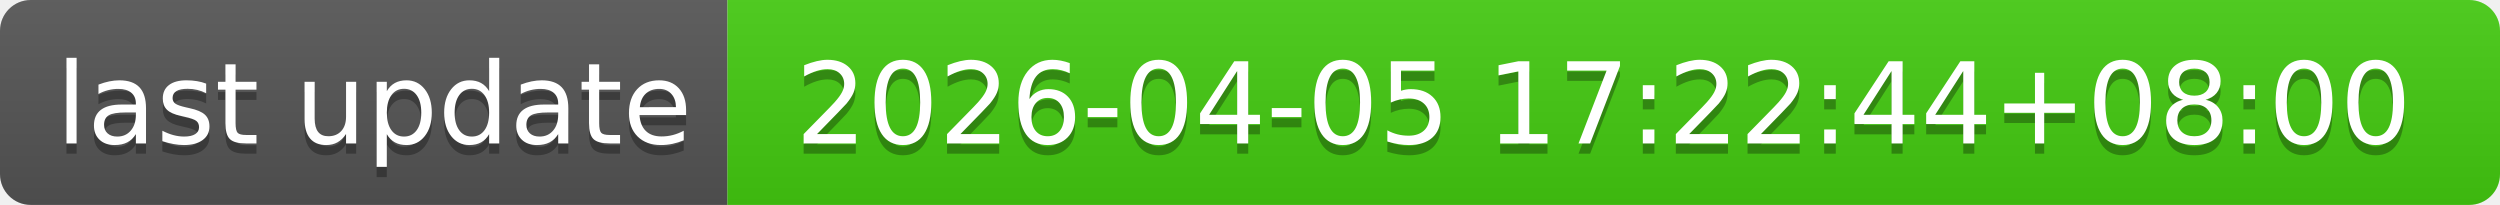
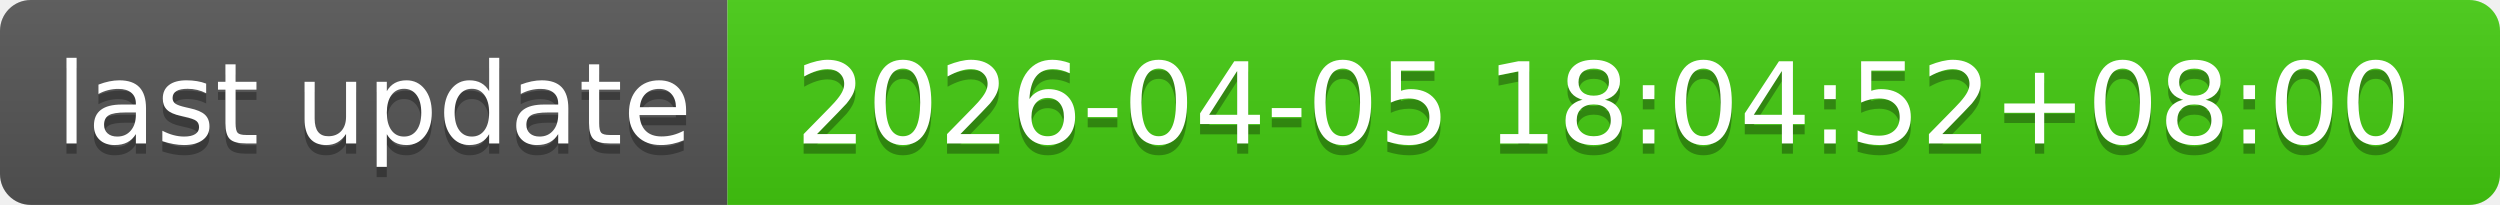
- <svg xmlns="http://www.w3.org/2000/svg" width="244" height="20" role="img" aria-label="last update: 2026-04-05 17:22:44+08:00">
+ <svg xmlns="http://www.w3.org/2000/svg" width="244" height="20" role="img" aria-label="last update: 2026-04-05 18:04:52+08:00">
  <linearGradient id="s" x2="0" y2="100%">
    <stop offset="0" stop-color="#bbb" stop-opacity=".1" />
    <stop offset="1" stop-opacity=".1" />
  </linearGradient>
  <clipPath id="r">
    <rect width="244" height="20" rx="3" fill="#fff" />
  </clipPath>
  <g clip-path="url(#r)">
    <rect width="71" height="20" fill="#555" />
    <rect x="71" width="173" height="20" fill="#4c1" />
    <rect width="244" height="20" fill="url(#s)" />
  </g>
  <g fill="#fff" text-anchor="middle" font-family="Verdana,Geneva,DejaVu Sans,sans-serif" text-rendering="geometricPrecision" font-size="110">
    <text aria-hidden="true" x="365" y="150" fill="#010101" fill-opacity=".3" transform="scale(.1)" textLength="610">last update</text>
    <text x="365" y="140" transform="scale(.1)" fill="#fff" textLength="610">last update</text>
-     <text aria-hidden="true" x="1565" y="150" fill="#010101" fill-opacity=".3" transform="scale(.1)" textLength="1630">2026-04-05 17:22:44+08:00</text>
-     <text x="1565" y="140" transform="scale(.1)" fill="#fff" textLength="1630">2026-04-05 17:22:44+08:00</text>
+     <text aria-hidden="true" x="1565" y="150" fill="#010101" fill-opacity=".3" transform="scale(.1)" textLength="1630">2026-04-05 18:04:52+08:00</text>
+     <text x="1565" y="140" transform="scale(.1)" fill="#fff" textLength="1630">2026-04-05 18:04:52+08:00</text>
  </g>
</svg>
